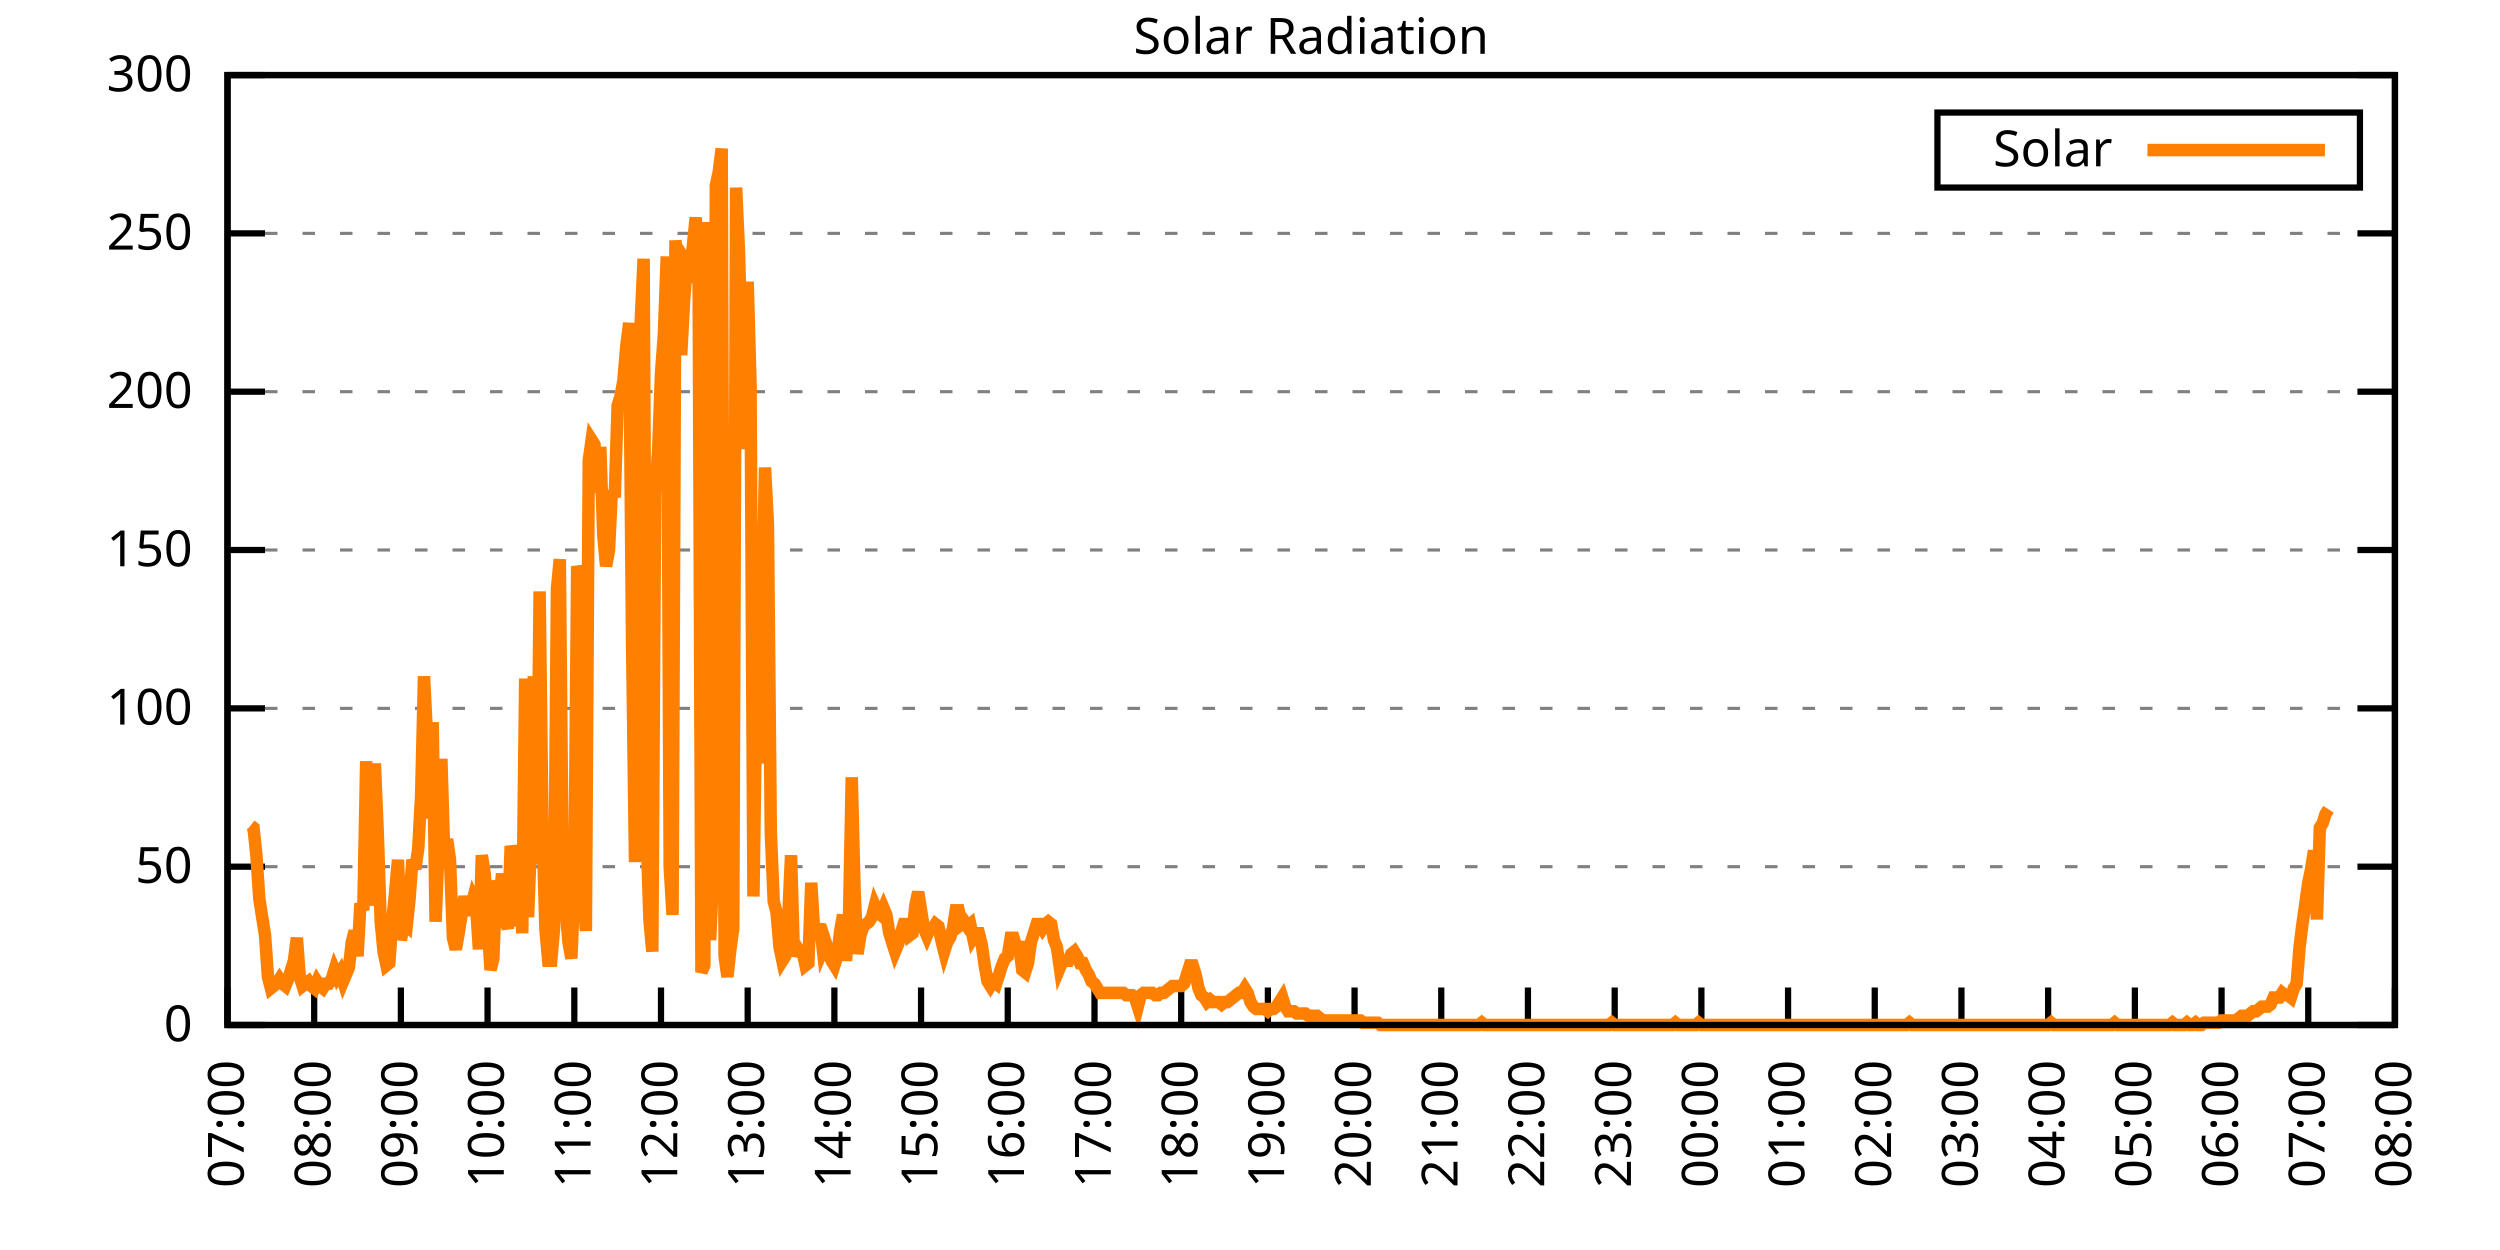
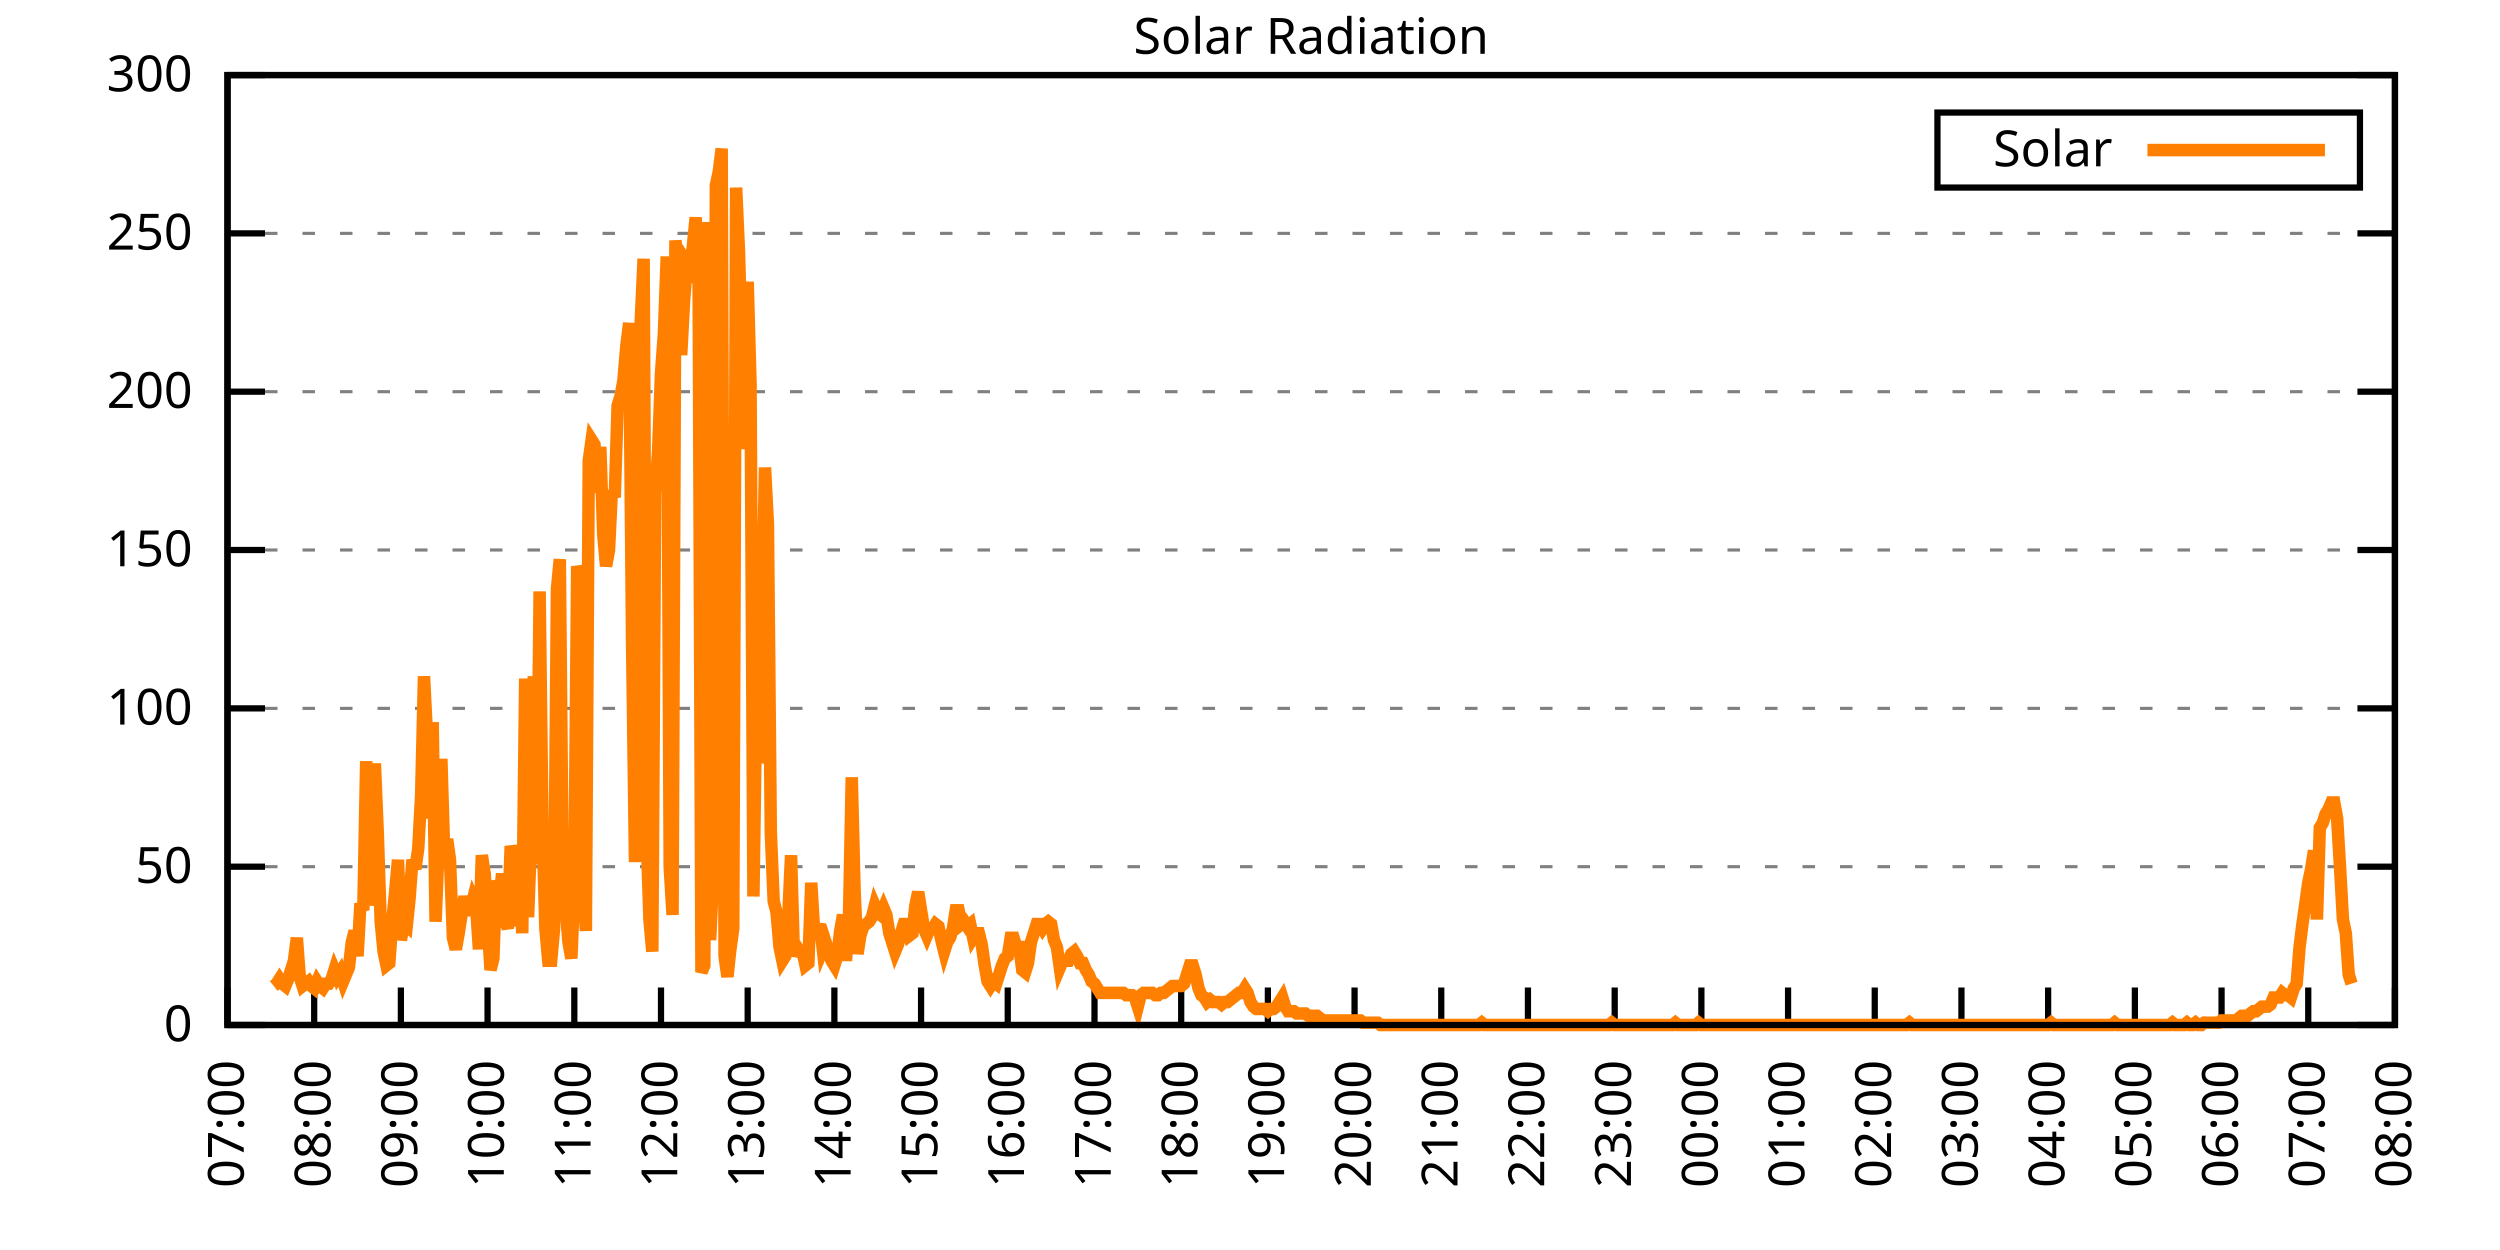
<svg xmlns="http://www.w3.org/2000/svg" xmlns:xlink="http://www.w3.org/1999/xlink" width="400" height="200" viewBox="0 0 400 200">
  <g id="gnuplot_canvas">
    <rect x="0" y="0" width="400" height="200" fill="none" />
    <defs>
      <circle id="gpDot" r="0.5" stroke-width="0.5" stroke="currentColor" />
      <path id="gpPt0" stroke-width="0.333" stroke="currentColor" d="M-1,0 h2 M0,-1 v2" />
      <path id="gpPt1" stroke-width="0.333" stroke="currentColor" d="M-1,-1 L1,1 M1,-1 L-1,1" />
      <path id="gpPt2" stroke-width="0.333" stroke="currentColor" d="M-1,0 L1,0 M0,-1 L0,1 M-1,-1 L1,1 M-1,1 L1,-1" />
      <rect id="gpPt3" stroke-width="0.333" stroke="currentColor" x="-1" y="-1" width="2" height="2" />
      <rect id="gpPt4" stroke-width="0.333" stroke="currentColor" fill="currentColor" x="-1" y="-1" width="2" height="2" />
      <circle id="gpPt5" stroke-width="0.333" stroke="currentColor" cx="0" cy="0" r="1" />
      <use xlink:href="#gpPt5" id="gpPt6" fill="currentColor" stroke="none" />
      <path id="gpPt7" stroke-width="0.333" stroke="currentColor" d="M0,-1.33 L-1.33,0.67 L1.33,0.67 z" />
      <use xlink:href="#gpPt7" id="gpPt8" fill="currentColor" stroke="none" />
      <use xlink:href="#gpPt7" id="gpPt9" stroke="currentColor" transform="rotate(180)" />
      <use xlink:href="#gpPt9" id="gpPt10" fill="currentColor" stroke="none" />
      <use xlink:href="#gpPt3" id="gpPt11" stroke="currentColor" transform="rotate(45)" />
      <use xlink:href="#gpPt11" id="gpPt12" fill="currentColor" stroke="none" />
      <path id="gpPt13" stroke-width="0.333" stroke="currentColor" d="M0,1.330 L1.265,0.411 L0.782,-1.067 L-0.782,-1.076 L-1.265,0.411 z" />
      <use xlink:href="#gpPt13" id="gpPt14" fill="currentColor" stroke="none" />
      <filter id="textbox" filterUnits="objectBoundingBox" x="0" y="0" height="1" width="1">
        <feFlood flood-color="white" flood-opacity="1" result="bgnd" />
        <feComposite in="SourceGraphic" in2="bgnd" operator="atop" />
      </filter>
      <filter id="greybox" filterUnits="objectBoundingBox" x="0" y="0" height="1" width="1">
        <feFlood flood-color="lightgrey" flood-opacity="1" result="grey" />
        <feComposite in="SourceGraphic" in2="grey" operator="atop" />
      </filter>
    </defs>
    <g fill="none" color="white" stroke="currentColor" stroke-width="1.00" stroke-linecap="butt" stroke-linejoin="miter">
</g>
    <g fill="none" color="black" stroke="currentColor" stroke-width="1.00" stroke-linecap="butt" stroke-linejoin="miter">
      <g stroke="none" shape-rendering="crispEdges">
        <polygon fill="rgb(255, 255, 255)" points="36.40,164.00 383.18,164.00 383.18,12.02 36.40,12.02 " />
      </g>
    </g>
    <g fill="none" color="black" stroke="currentColor" stroke-width="1.00" stroke-linecap="butt" stroke-linejoin="miter">
</g>
    <g fill="none" color="black" stroke="black" stroke-width="0.50" stroke-linecap="butt" stroke-linejoin="miter">
</g>
    <g fill="none" color="gray" stroke="currentColor" stroke-width="0.50" stroke-linecap="butt" stroke-linejoin="miter">
      <path stroke="gray" stroke-dasharray="2,4" class="gridline" d="M36.40,164.00 L383.19,164.00  " />
    </g>
    <g fill="none" color="gray" stroke="gray" stroke-width="1.00" stroke-linecap="butt" stroke-linejoin="miter">
</g>
    <g fill="none" color="black" stroke="currentColor" stroke-width="1.00" stroke-linecap="butt" stroke-linejoin="miter">
      <path stroke="black" d="M36.40,164.00 L42.40,164.00 M383.19,164.00 L377.19,164.00  " />
      <g transform="translate(30.80,166.60)" stroke="none" fill="black" font-family="Sans" font-size="8.00" text-anchor="end">
        <text>
          <tspan font-family="Sans"> 0</tspan>
        </text>
      </g>
    </g>
    <g fill="none" color="black" stroke="currentColor" stroke-width="1.00" stroke-linecap="butt" stroke-linejoin="miter">
</g>
    <g fill="none" color="black" stroke="black" stroke-width="0.50" stroke-linecap="butt" stroke-linejoin="miter">
</g>
    <g fill="none" color="gray" stroke="currentColor" stroke-width="0.50" stroke-linecap="butt" stroke-linejoin="miter">
      <path stroke="gray" stroke-dasharray="2,4" class="gridline" d="M36.40,138.67 L383.19,138.67  " />
    </g>
    <g fill="none" color="gray" stroke="gray" stroke-width="1.00" stroke-linecap="butt" stroke-linejoin="miter">
</g>
    <g fill="none" color="black" stroke="currentColor" stroke-width="1.00" stroke-linecap="butt" stroke-linejoin="miter">
      <path stroke="black" d="M36.40,138.67 L42.40,138.67 M383.19,138.67 L377.19,138.67  " />
      <g transform="translate(30.80,141.27)" stroke="none" fill="black" font-family="Sans" font-size="8.00" text-anchor="end">
        <text>
          <tspan font-family="Sans"> 50</tspan>
        </text>
      </g>
    </g>
    <g fill="none" color="black" stroke="currentColor" stroke-width="1.00" stroke-linecap="butt" stroke-linejoin="miter">
</g>
    <g fill="none" color="black" stroke="black" stroke-width="0.50" stroke-linecap="butt" stroke-linejoin="miter">
</g>
    <g fill="none" color="gray" stroke="currentColor" stroke-width="0.50" stroke-linecap="butt" stroke-linejoin="miter">
      <path stroke="gray" stroke-dasharray="2,4" class="gridline" d="M36.40,113.34 L383.19,113.34  " />
    </g>
    <g fill="none" color="gray" stroke="gray" stroke-width="1.00" stroke-linecap="butt" stroke-linejoin="miter">
</g>
    <g fill="none" color="black" stroke="currentColor" stroke-width="1.00" stroke-linecap="butt" stroke-linejoin="miter">
      <path stroke="black" d="M36.40,113.34 L42.40,113.34 M383.19,113.34 L377.19,113.34  " />
      <g transform="translate(30.80,115.94)" stroke="none" fill="black" font-family="Sans" font-size="8.00" text-anchor="end">
        <text>
          <tspan font-family="Sans"> 100</tspan>
        </text>
      </g>
    </g>
    <g fill="none" color="black" stroke="currentColor" stroke-width="1.00" stroke-linecap="butt" stroke-linejoin="miter">
</g>
    <g fill="none" color="black" stroke="black" stroke-width="0.50" stroke-linecap="butt" stroke-linejoin="miter">
</g>
    <g fill="none" color="gray" stroke="currentColor" stroke-width="0.50" stroke-linecap="butt" stroke-linejoin="miter">
      <path stroke="gray" stroke-dasharray="2,4" class="gridline" d="M36.40,88.00 L383.19,88.00  " />
    </g>
    <g fill="none" color="gray" stroke="gray" stroke-width="1.00" stroke-linecap="butt" stroke-linejoin="miter">
</g>
    <g fill="none" color="black" stroke="currentColor" stroke-width="1.00" stroke-linecap="butt" stroke-linejoin="miter">
      <path stroke="black" d="M36.40,88.00 L42.40,88.00 M383.19,88.00 L377.19,88.00  " />
      <g transform="translate(30.80,90.60)" stroke="none" fill="black" font-family="Sans" font-size="8.00" text-anchor="end">
        <text>
          <tspan font-family="Sans"> 150</tspan>
        </text>
      </g>
    </g>
    <g fill="none" color="black" stroke="currentColor" stroke-width="1.00" stroke-linecap="butt" stroke-linejoin="miter">
</g>
    <g fill="none" color="black" stroke="black" stroke-width="0.50" stroke-linecap="butt" stroke-linejoin="miter">
</g>
    <g fill="none" color="gray" stroke="currentColor" stroke-width="0.50" stroke-linecap="butt" stroke-linejoin="miter">
      <path stroke="gray" stroke-dasharray="2,4" class="gridline" d="M36.40,62.67 L383.19,62.67  " />
    </g>
    <g fill="none" color="gray" stroke="gray" stroke-width="1.00" stroke-linecap="butt" stroke-linejoin="miter">
</g>
    <g fill="none" color="black" stroke="currentColor" stroke-width="1.00" stroke-linecap="butt" stroke-linejoin="miter">
      <path stroke="black" d="M36.40,62.67 L42.40,62.67 M383.19,62.67 L377.19,62.67  " />
      <g transform="translate(30.80,65.27)" stroke="none" fill="black" font-family="Sans" font-size="8.00" text-anchor="end">
        <text>
          <tspan font-family="Sans"> 200</tspan>
        </text>
      </g>
    </g>
    <g fill="none" color="black" stroke="currentColor" stroke-width="1.00" stroke-linecap="butt" stroke-linejoin="miter">
</g>
    <g fill="none" color="black" stroke="black" stroke-width="0.50" stroke-linecap="butt" stroke-linejoin="miter">
</g>
    <g fill="none" color="gray" stroke="currentColor" stroke-width="0.50" stroke-linecap="butt" stroke-linejoin="miter">
      <path stroke="gray" stroke-dasharray="2,4" class="gridline" d="M36.40,37.34 L383.19,37.34  " />
    </g>
    <g fill="none" color="gray" stroke="gray" stroke-width="1.00" stroke-linecap="butt" stroke-linejoin="miter">
</g>
    <g fill="none" color="black" stroke="currentColor" stroke-width="1.00" stroke-linecap="butt" stroke-linejoin="miter">
      <path stroke="black" d="M36.40,37.34 L42.40,37.34 M383.19,37.34 L377.19,37.34  " />
      <g transform="translate(30.80,39.94)" stroke="none" fill="black" font-family="Sans" font-size="8.00" text-anchor="end">
        <text>
          <tspan font-family="Sans"> 250</tspan>
        </text>
      </g>
    </g>
    <g fill="none" color="black" stroke="currentColor" stroke-width="1.00" stroke-linecap="butt" stroke-linejoin="miter">
</g>
    <g fill="none" color="black" stroke="black" stroke-width="0.50" stroke-linecap="butt" stroke-linejoin="miter">
</g>
    <g fill="none" color="gray" stroke="currentColor" stroke-width="0.50" stroke-linecap="butt" stroke-linejoin="miter">
      <path stroke="gray" stroke-dasharray="2,4" class="gridline" d="M36.40,12.01 L383.19,12.01  " />
    </g>
    <g fill="none" color="gray" stroke="gray" stroke-width="1.00" stroke-linecap="butt" stroke-linejoin="miter">
</g>
    <g fill="none" color="black" stroke="currentColor" stroke-width="1.00" stroke-linecap="butt" stroke-linejoin="miter">
      <path stroke="black" d="M36.40,12.01 L42.40,12.01 M383.19,12.01 L377.19,12.01  " />
      <g transform="translate(30.80,14.61)" stroke="none" fill="black" font-family="Sans" font-size="8.00" text-anchor="end">
        <text>
          <tspan font-family="Sans"> 300</tspan>
        </text>
      </g>
    </g>
    <g fill="none" color="black" stroke="currentColor" stroke-width="1.00" stroke-linecap="butt" stroke-linejoin="miter">
      <path stroke="black" d="M36.40,164.00 L36.40,158.00  " />
      <g transform="translate(39.00,169.60) rotate(270.00)" stroke="none" fill="black" font-family="Sans" font-size="8.00" text-anchor="end">
        <text>
          <tspan font-family="Sans">07:00</tspan>
        </text>
      </g>
    </g>
    <g fill="none" color="black" stroke="currentColor" stroke-width="1.00" stroke-linecap="butt" stroke-linejoin="miter">
      <path stroke="black" d="M50.27,164.00 L50.27,158.00  " />
      <g transform="translate(52.87,169.60) rotate(270.00)" stroke="none" fill="black" font-family="Sans" font-size="8.00" text-anchor="end">
        <text>
          <tspan font-family="Sans">08:00</tspan>
        </text>
      </g>
    </g>
    <g fill="none" color="black" stroke="currentColor" stroke-width="1.00" stroke-linecap="butt" stroke-linejoin="miter">
      <path stroke="black" d="M64.14,164.00 L64.14,158.00  " />
      <g transform="translate(66.74,169.60) rotate(270.00)" stroke="none" fill="black" font-family="Sans" font-size="8.00" text-anchor="end">
        <text>
          <tspan font-family="Sans">09:00</tspan>
        </text>
      </g>
    </g>
    <g fill="none" color="black" stroke="currentColor" stroke-width="1.00" stroke-linecap="butt" stroke-linejoin="miter">
      <path stroke="black" d="M78.01,164.00 L78.01,158.00  " />
      <g transform="translate(80.61,169.60) rotate(270.00)" stroke="none" fill="black" font-family="Sans" font-size="8.00" text-anchor="end">
        <text>
          <tspan font-family="Sans">10:00</tspan>
        </text>
      </g>
    </g>
    <g fill="none" color="black" stroke="currentColor" stroke-width="1.00" stroke-linecap="butt" stroke-linejoin="miter">
      <path stroke="black" d="M91.89,164.00 L91.89,158.00  " />
      <g transform="translate(94.49,169.60) rotate(270.00)" stroke="none" fill="black" font-family="Sans" font-size="8.00" text-anchor="end">
        <text>
          <tspan font-family="Sans">11:00</tspan>
        </text>
      </g>
    </g>
    <g fill="none" color="black" stroke="currentColor" stroke-width="1.00" stroke-linecap="butt" stroke-linejoin="miter">
      <path stroke="black" d="M105.76,164.00 L105.76,158.00  " />
      <g transform="translate(108.36,169.60) rotate(270.00)" stroke="none" fill="black" font-family="Sans" font-size="8.00" text-anchor="end">
        <text>
          <tspan font-family="Sans">12:00</tspan>
        </text>
      </g>
    </g>
    <g fill="none" color="black" stroke="currentColor" stroke-width="1.00" stroke-linecap="butt" stroke-linejoin="miter">
      <path stroke="black" d="M119.63,164.00 L119.63,158.00  " />
      <g transform="translate(122.23,169.60) rotate(270.00)" stroke="none" fill="black" font-family="Sans" font-size="8.00" text-anchor="end">
        <text>
          <tspan font-family="Sans">13:00</tspan>
        </text>
      </g>
    </g>
    <g fill="none" color="black" stroke="currentColor" stroke-width="1.00" stroke-linecap="butt" stroke-linejoin="miter">
      <path stroke="black" d="M133.50,164.00 L133.50,158.00  " />
      <g transform="translate(136.10,169.60) rotate(270.00)" stroke="none" fill="black" font-family="Sans" font-size="8.00" text-anchor="end">
        <text>
          <tspan font-family="Sans">14:00</tspan>
        </text>
      </g>
    </g>
    <g fill="none" color="black" stroke="currentColor" stroke-width="1.00" stroke-linecap="butt" stroke-linejoin="miter">
      <path stroke="black" d="M147.37,164.00 L147.37,158.00  " />
      <g transform="translate(149.97,169.60) rotate(270.00)" stroke="none" fill="black" font-family="Sans" font-size="8.00" text-anchor="end">
        <text>
          <tspan font-family="Sans">15:00</tspan>
        </text>
      </g>
    </g>
    <g fill="none" color="black" stroke="currentColor" stroke-width="1.00" stroke-linecap="butt" stroke-linejoin="miter">
      <path stroke="black" d="M161.24,164.00 L161.24,158.00  " />
      <g transform="translate(163.84,169.60) rotate(270.00)" stroke="none" fill="black" font-family="Sans" font-size="8.00" text-anchor="end">
        <text>
          <tspan font-family="Sans">16:00</tspan>
        </text>
      </g>
    </g>
    <g fill="none" color="black" stroke="currentColor" stroke-width="1.00" stroke-linecap="butt" stroke-linejoin="miter">
      <path stroke="black" d="M175.12,164.00 L175.12,158.00  " />
      <g transform="translate(177.72,169.60) rotate(270.00)" stroke="none" fill="black" font-family="Sans" font-size="8.00" text-anchor="end">
        <text>
          <tspan font-family="Sans">17:00</tspan>
        </text>
      </g>
    </g>
    <g fill="none" color="black" stroke="currentColor" stroke-width="1.00" stroke-linecap="butt" stroke-linejoin="miter">
      <path stroke="black" d="M188.99,164.00 L188.99,158.00  " />
      <g transform="translate(191.59,169.60) rotate(270.00)" stroke="none" fill="black" font-family="Sans" font-size="8.00" text-anchor="end">
        <text>
          <tspan font-family="Sans">18:00</tspan>
        </text>
      </g>
    </g>
    <g fill="none" color="black" stroke="currentColor" stroke-width="1.00" stroke-linecap="butt" stroke-linejoin="miter">
      <path stroke="black" d="M202.86,164.00 L202.86,158.00  " />
      <g transform="translate(205.46,169.60) rotate(270.00)" stroke="none" fill="black" font-family="Sans" font-size="8.00" text-anchor="end">
        <text>
          <tspan font-family="Sans">19:00</tspan>
        </text>
      </g>
    </g>
    <g fill="none" color="black" stroke="currentColor" stroke-width="1.00" stroke-linecap="butt" stroke-linejoin="miter">
      <path stroke="black" d="M216.73,164.00 L216.73,158.00  " />
      <g transform="translate(219.33,169.60) rotate(270.00)" stroke="none" fill="black" font-family="Sans" font-size="8.00" text-anchor="end">
        <text>
          <tspan font-family="Sans">20:00</tspan>
        </text>
      </g>
    </g>
    <g fill="none" color="black" stroke="currentColor" stroke-width="1.00" stroke-linecap="butt" stroke-linejoin="miter">
      <path stroke="black" d="M230.60,164.00 L230.60,158.00  " />
      <g transform="translate(233.20,169.60) rotate(270.00)" stroke="none" fill="black" font-family="Sans" font-size="8.00" text-anchor="end">
        <text>
          <tspan font-family="Sans">21:00</tspan>
        </text>
      </g>
    </g>
    <g fill="none" color="black" stroke="currentColor" stroke-width="1.00" stroke-linecap="butt" stroke-linejoin="miter">
      <path stroke="black" d="M244.47,164.00 L244.47,158.00  " />
      <g transform="translate(247.07,169.60) rotate(270.00)" stroke="none" fill="black" font-family="Sans" font-size="8.00" text-anchor="end">
        <text>
          <tspan font-family="Sans">22:00</tspan>
        </text>
      </g>
    </g>
    <g fill="none" color="black" stroke="currentColor" stroke-width="1.00" stroke-linecap="butt" stroke-linejoin="miter">
      <path stroke="black" d="M258.35,164.00 L258.35,158.00  " />
      <g transform="translate(260.95,169.60) rotate(270.00)" stroke="none" fill="black" font-family="Sans" font-size="8.00" text-anchor="end">
        <text>
          <tspan font-family="Sans">23:00</tspan>
        </text>
      </g>
    </g>
    <g fill="none" color="black" stroke="currentColor" stroke-width="1.00" stroke-linecap="butt" stroke-linejoin="miter">
      <path stroke="black" d="M272.22,164.00 L272.22,158.00  " />
      <g transform="translate(274.82,169.60) rotate(270.00)" stroke="none" fill="black" font-family="Sans" font-size="8.00" text-anchor="end">
        <text>
          <tspan font-family="Sans">00:00</tspan>
        </text>
      </g>
    </g>
    <g fill="none" color="black" stroke="currentColor" stroke-width="1.00" stroke-linecap="butt" stroke-linejoin="miter">
      <path stroke="black" d="M286.09,164.00 L286.09,158.00  " />
      <g transform="translate(288.69,169.60) rotate(270.00)" stroke="none" fill="black" font-family="Sans" font-size="8.00" text-anchor="end">
        <text>
          <tspan font-family="Sans">01:00</tspan>
        </text>
      </g>
    </g>
    <g fill="none" color="black" stroke="currentColor" stroke-width="1.00" stroke-linecap="butt" stroke-linejoin="miter">
      <path stroke="black" d="M299.96,164.00 L299.96,158.00  " />
      <g transform="translate(302.56,169.60) rotate(270.00)" stroke="none" fill="black" font-family="Sans" font-size="8.00" text-anchor="end">
        <text>
          <tspan font-family="Sans">02:00</tspan>
        </text>
      </g>
    </g>
    <g fill="none" color="black" stroke="currentColor" stroke-width="1.00" stroke-linecap="butt" stroke-linejoin="miter">
      <path stroke="black" d="M313.83,164.00 L313.83,158.00  " />
      <g transform="translate(316.43,169.60) rotate(270.00)" stroke="none" fill="black" font-family="Sans" font-size="8.00" text-anchor="end">
        <text>
          <tspan font-family="Sans">03:00</tspan>
        </text>
      </g>
    </g>
    <g fill="none" color="black" stroke="currentColor" stroke-width="1.00" stroke-linecap="butt" stroke-linejoin="miter">
      <path stroke="black" d="M327.70,164.00 L327.70,158.00  " />
      <g transform="translate(330.30,169.60) rotate(270.00)" stroke="none" fill="black" font-family="Sans" font-size="8.00" text-anchor="end">
        <text>
          <tspan font-family="Sans">04:00</tspan>
        </text>
      </g>
    </g>
    <g fill="none" color="black" stroke="currentColor" stroke-width="1.00" stroke-linecap="butt" stroke-linejoin="miter">
      <path stroke="black" d="M341.58,164.00 L341.58,158.00  " />
      <g transform="translate(344.18,169.60) rotate(270.00)" stroke="none" fill="black" font-family="Sans" font-size="8.00" text-anchor="end">
        <text>
          <tspan font-family="Sans">05:00</tspan>
        </text>
      </g>
    </g>
    <g fill="none" color="black" stroke="currentColor" stroke-width="1.00" stroke-linecap="butt" stroke-linejoin="miter">
      <path stroke="black" d="M355.45,164.00 L355.45,158.00  " />
      <g transform="translate(358.05,169.60) rotate(270.00)" stroke="none" fill="black" font-family="Sans" font-size="8.00" text-anchor="end">
        <text>
          <tspan font-family="Sans">06:00</tspan>
        </text>
      </g>
    </g>
    <g fill="none" color="black" stroke="currentColor" stroke-width="1.00" stroke-linecap="butt" stroke-linejoin="miter">
      <path stroke="black" d="M369.32,164.00 L369.32,158.00  " />
      <g transform="translate(371.92,169.60) rotate(270.00)" stroke="none" fill="black" font-family="Sans" font-size="8.00" text-anchor="end">
        <text>
          <tspan font-family="Sans">07:00</tspan>
        </text>
      </g>
    </g>
    <g fill="none" color="black" stroke="currentColor" stroke-width="1.00" stroke-linecap="butt" stroke-linejoin="miter">
      <path stroke="black" d="M383.19,164.00 L383.19,158.00  " />
      <g transform="translate(385.79,169.60) rotate(270.00)" stroke="none" fill="black" font-family="Sans" font-size="8.00" text-anchor="end">
        <text>
          <tspan font-family="Sans">08:00</tspan>
        </text>
      </g>
    </g>
    <g fill="none" color="black" stroke="currentColor" stroke-width="1.00" stroke-linecap="butt" stroke-linejoin="miter">
</g>
    <g fill="none" color="black" stroke="currentColor" stroke-width="1.00" stroke-linecap="butt" stroke-linejoin="miter">
      <path stroke="black" d="M36.40,12.01 L36.40,164.00 L383.19,164.00 L383.19,12.01 L36.40,12.01 Z  " />
    </g>
    <g fill="none" color="black" stroke="currentColor" stroke-width="1.00" stroke-linecap="butt" stroke-linejoin="miter">
</g>
    <g fill="none" color="black" stroke="currentColor" stroke-width="1.00" stroke-linecap="butt" stroke-linejoin="miter">
      <path stroke="black" d="M309.99,30.01 L309.99,18.01 L377.59,18.01 L377.59,30.01 L309.99,30.01 Z  " />
    </g>
    <g id="Solar_Radiation_plot_1">
      <g fill="none" color="white" stroke="black" stroke-width="2.00" stroke-linecap="butt" stroke-linejoin="miter">
</g>
      <g fill="none" color="black" stroke="currentColor" stroke-width="2.00" stroke-linecap="butt" stroke-linejoin="miter">
        <g transform="translate(337.99,26.61)" stroke="none" fill="black" font-family="Sans" font-size="8.00" text-anchor="end">
          <text>
            <tspan font-family="Sans">Solar</tspan>
          </text>
        </g>
      </g>
      <g fill="none" color="black" stroke="currentColor" stroke-width="2.00" stroke-linecap="butt" stroke-linejoin="miter">
-         <path stroke="rgb(255, 127,   0)" d="M343.59,24.01 L371.99,24.01 M40.10,132.06 L40.56,132.43 L41.02,136.84 L41.49,143.81 L41.95,146.75 L42.41,149.68   L42.87,156.29 L43.34,158.13 L43.80,157.76 L44.26,157.39 L44.72,156.66 L45.19,157.39 L45.65,157.76 L46.11,156.66   L46.57,155.19 L47.03,153.72 L47.50,150.05 L47.96,156.29 L48.42,157.76 L48.88,157.39 L49.35,157.03 L49.81,157.76   L50.27,158.13 L50.73,157.03 L51.20,157.76 L51.66,158.13 L52.12,157.39 L52.58,157.39 L53.05,156.66 L53.51,155.19   L53.97,156.29 L54.43,155.56 L54.90,157.03 L55.36,155.92 L55.82,154.82 L56.28,150.79 L56.75,148.95 L57.21,152.99   L57.67,144.55 L58.13,145.65 L58.59,121.79 L59.06,144.91 L59.52,132.43 L59.98,122.15 L60.44,133.17 L60.91,147.48   L61.37,152.25 L61.83,154.46 L62.29,154.09 L62.76,147.48 L63.22,142.71 L63.68,137.57 L64.14,150.42 L64.61,147.85   L65.07,148.22 L65.53,143.81 L65.99,137.57 L66.46,139.04 L66.92,135.74 L67.38,127.29 L67.84,108.20 L68.30,117.38   L68.77,130.96 L69.23,115.55 L69.69,147.48 L70.15,136.10 L70.62,121.42 L71.08,136.84 L71.54,134.27 L72.00,137.57   L72.47,150.05 L72.93,151.89 L73.39,149.32 L73.85,146.38 L74.32,143.44 L74.78,145.65 L75.24,145.65 L75.70,143.81   L76.17,144.91 L76.63,151.89 L77.09,136.84 L77.55,139.77 L78.01,147.48 L78.48,155.19 L78.94,153.35 L79.40,140.87   L79.86,144.91 L80.33,139.77 L80.79,147.11 L81.25,148.58 L81.71,135.37 L82.18,137.20 L82.64,148.22 L83.10,136.10   L83.56,149.32 L84.03,108.57 L84.49,146.75 L84.95,134.63 L85.41,108.20 L85.88,138.30 L86.34,94.62 L86.80,132.43   L87.26,148.58 L87.72,153.72 L88.19,153.72 L88.65,148.58 L89.11,94.26 L89.57,89.48 L90.04,140.51 L90.50,145.28   L90.96,150.79 L91.42,153.35 L91.89,141.98 L92.35,90.59 L92.81,92.42 L93.27,140.14 L93.74,148.95 L94.20,73.70   L94.66,70.40 L95.12,71.13 L95.59,78.84 L96.05,71.50 L96.51,85.45 L96.97,90.59 L97.44,88.02 L97.90,78.47   L98.36,79.57 L98.82,64.89 L99.28,63.42 L99.75,60.85 L100.21,55.35 L100.67,51.68 L101.13,102.70 L101.60,137.94   L102.06,56.08 L102.52,51.31 L102.98,41.40 L103.45,133.17 L103.91,147.11 L104.37,152.25 L104.83,78.84 L105.30,72.23   L105.76,59.75 L106.22,53.51 L106.68,41.03 L107.15,138.67 L107.61,146.38 L108.07,38.46 L108.53,43.97 L108.99,56.81   L109.46,48.00 L109.92,42.13 L110.38,42.87 L110.84,39.56 L111.31,34.79 L111.77,42.87 L112.23,155.56 L112.69,154.46   L113.16,35.52 L113.62,150.42 L114.08,140.51 L114.54,29.65 L115.01,27.45 L115.47,23.78 L115.93,152.99 L116.39,156.29   L116.86,151.89 L117.32,148.58 L117.78,30.02 L118.24,40.30 L118.70,57.18 L119.17,71.86 L119.63,45.07 L120.09,61.59   L120.55,143.44 L121.02,110.04 L121.48,122.15 L121.94,99.03 L122.40,74.80 L122.87,83.98 L123.33,133.17 L123.79,144.18   L124.25,146.01 L124.72,151.52 L125.18,153.72 L125.64,152.99 L126.10,147.11 L126.57,136.84 L127.03,152.99 L127.49,151.52   L127.95,152.25 L128.41,152.25 L128.88,154.46 L129.34,154.09 L129.80,141.24 L130.26,148.95 L130.73,149.32 L131.19,147.85   L131.65,151.89 L132.11,150.79 L132.58,152.25 L133.04,153.72 L133.50,154.46 L133.96,152.99 L134.43,148.95 L134.89,146.38   L135.35,153.72 L135.81,148.22 L136.28,124.36 L136.74,142.71 L137.20,152.62 L137.66,149.68 L138.13,148.22 L138.59,147.85   L139.05,147.48 L139.51,146.75 L139.97,144.91 L140.44,146.01 L140.90,146.38 L141.36,145.28 L141.82,146.38 L142.29,149.32   L142.75,150.79 L143.21,152.25 L143.67,151.15 L144.14,149.32 L144.60,147.85 L145.06,147.85 L145.52,149.68 L145.99,149.32   L146.45,144.91 L146.91,142.71 L147.37,145.65 L147.84,148.58 L148.30,149.68 L148.76,148.58 L149.22,148.58 L149.68,147.85   L150.15,148.22 L150.61,150.42 L151.07,152.25 L151.53,150.79 L152.00,150.05 L152.46,148.58 L152.92,145.65 L153.38,145.65   L153.85,147.85 L154.31,147.48 L154.77,148.22 L155.23,147.85 L155.70,150.05 L156.16,149.32 L156.62,149.32 L157.08,151.15   L157.55,154.46 L158.01,157.03 L158.47,157.76 L158.93,157.03 L159.39,157.39 L159.86,155.92 L160.32,154.46 L160.78,153.35   L161.24,152.99 L161.71,150.05 L162.17,150.05 L162.63,151.52 L163.09,151.52 L163.56,155.19 L164.02,155.56 L164.48,154.09   L164.94,150.79 L165.41,149.32 L165.87,147.85 L166.33,147.85 L166.79,148.58 L167.26,147.85 L167.72,147.48 L168.18,147.85   L168.64,150.42 L169.10,151.52 L169.57,154.82 L170.03,153.72 L170.49,153.72 L170.95,153.72 L171.42,152.62 L171.88,152.25   L172.34,152.99 L172.80,154.09 L173.27,154.09 L173.73,155.19 L174.19,155.92 L174.65,157.03 L175.12,157.39 L175.58,158.13   L176.04,158.86 L176.50,158.86 L176.97,158.86 L177.43,158.86 L177.89,158.86 L178.35,158.86 L178.82,158.86 L179.28,158.86   L179.74,158.86 L180.20,159.23 L180.66,159.23 L181.13,159.23 L181.59,159.60 L182.05,161.06 L182.51,159.23 L182.98,158.86   L183.44,158.86 L183.90,158.86 L184.36,158.86 L184.83,159.23 L185.29,159.23 L185.75,158.86 L186.21,158.86 L186.68,158.49   L187.14,158.13 L187.60,157.76 L188.06,157.76 L188.53,157.76 L188.99,157.76 L189.45,157.39 L189.91,155.92 L190.37,154.46   L190.84,154.46 L191.30,155.92 L191.76,158.13 L192.22,159.23 L192.69,159.60 L193.15,160.33 L193.61,159.96 L194.07,160.33   L194.54,160.33 L195.00,160.33 L195.46,160.70 L195.92,160.33 L196.39,160.33 L196.85,159.96 L197.31,159.60 L197.77,159.23   L198.24,158.86 L198.70,158.86 L199.16,158.13 L199.62,158.86 L200.08,160.33 L200.55,161.06 L201.01,161.43 L201.47,161.43   L201.93,161.43 L202.40,161.43 L202.86,161.80 L203.32,161.43 L203.78,161.43 L204.25,161.06 L204.71,160.33 L205.17,159.60   L205.63,161.06 L206.10,161.80 L206.56,161.80 L207.02,161.80 L207.48,162.16 L207.95,162.16 L208.41,162.16 L208.87,162.16   L209.33,162.53 L209.80,162.53 L210.26,162.53 L210.72,162.53 L211.18,162.90 L211.64,163.27 L212.11,163.27 L212.57,163.27   L213.03,163.27 L213.49,163.27 L213.96,163.27 L214.42,163.27 L214.88,163.27 L215.34,163.27 L215.81,163.27 L216.27,163.27   L216.73,163.27 L217.19,163.27 L217.66,163.27 L218.12,163.63 L218.58,163.63 L219.04,163.63 L219.51,163.63 L219.97,163.63   L220.43,163.63 L220.89,164.00 L221.35,164.00 L221.82,164.00 L222.28,164.00 L222.74,164.00 L223.20,164.00 L223.67,164.00   L224.13,164.00 L224.59,164.00 L225.05,164.00 L225.52,164.00 L225.98,164.00 L226.44,164.00 L226.90,164.00 L227.37,164.00   L227.83,164.00 L228.29,164.00 L228.75,164.00 L229.22,164.00 L229.68,164.00 L230.14,164.00 L230.60,164.00 L231.06,164.00   L231.53,164.00 L231.99,164.00 L232.45,164.00 L232.91,164.00 L233.38,164.00 L233.84,164.00 L234.30,164.00 L234.76,164.00   L235.23,164.00 L235.69,164.00 L236.15,164.00 L236.61,164.00 L237.08,163.63 L237.54,164.00 L238.00,164.00 L238.46,164.00   L238.93,164.00 L239.39,164.00 L239.85,164.00 L240.31,164.00 L240.77,164.00 L241.24,164.00 L241.70,164.00 L242.16,164.00   L242.62,164.00 L243.09,164.00 L243.55,164.00 L244.01,164.00 L244.47,164.00 L244.94,164.00 L245.40,164.00 L245.86,164.00   L246.32,164.00 L246.79,164.00 L247.25,164.00 L247.71,164.00 L248.17,164.00 L248.64,164.00 L249.10,164.00 L249.56,164.00   L250.02,164.00 L250.49,164.00 L250.95,164.00 L251.41,164.00 L251.87,164.00 L252.33,164.00 L252.80,164.00 L253.26,164.00   L253.72,164.00 L254.18,164.00 L254.65,164.00 L255.11,164.00 L255.57,164.00 L256.03,164.00 L256.50,164.00 L256.96,164.00   L257.42,164.00 L257.88,163.63 L258.35,164.00 L258.81,164.00 L259.27,164.00 L259.73,164.00 L260.20,164.00 L260.66,164.00   L261.12,164.00 L261.58,164.00 L262.04,164.00 L262.51,164.00 L262.97,164.00 L263.43,164.00 L263.89,164.00 L264.36,164.00   L264.82,164.00 L265.28,164.00 L265.74,164.00 L266.21,164.00 L266.67,164.00 L267.13,164.00 L267.59,164.00 L268.06,163.63   L268.52,164.00 L268.98,164.00 L269.44,164.00 L269.91,164.00 L270.37,164.00 L270.83,164.00 L271.29,164.00 L271.75,163.63   L272.22,164.00 L272.68,164.00 L273.14,164.00 L273.60,164.00 L274.07,164.00 L274.53,164.00 L274.99,164.00 L275.45,164.00   L275.92,164.00 L276.38,164.00 L276.84,164.00 L277.30,164.00 L277.77,164.00 L278.23,164.00 L278.69,164.00 L279.15,164.00   L279.62,164.00 L280.08,164.00 L280.54,164.00 L281.00,164.00 L281.46,164.00 L281.93,164.00 L282.39,164.00 L282.85,164.00   L283.31,164.00 L283.78,164.00 L284.24,164.00 L284.70,164.00 L285.16,164.00 L285.63,164.00 L286.09,164.00 L286.55,164.00   L287.01,164.00 L287.48,164.00 L287.94,164.00 L288.40,164.00 L288.86,164.00 L289.33,164.00 L289.79,164.00 L290.25,164.00   L290.71,164.00 L291.18,164.00 L291.64,164.00 L292.10,164.00 L292.56,164.00 L293.02,164.00 L293.49,164.00 L293.95,164.00   L294.41,164.00 L294.87,164.00 L295.34,164.00 L295.80,164.00 L296.26,164.00 L296.72,164.00 L297.19,164.00 L297.65,164.00   L298.11,164.00 L298.57,164.00 L299.04,164.00 L299.50,164.00 L299.96,164.00 L300.42,164.00 L300.89,164.00 L301.35,164.00   L301.81,164.00 L302.27,164.00 L302.73,164.00 L303.20,164.00 L303.66,164.00 L304.12,164.00 L304.58,164.00 L305.05,164.00   L305.51,163.63 L305.97,164.00 L306.43,164.00 L306.90,164.00 L307.36,164.00 L307.82,164.00 L308.28,164.00 L308.75,164.00   L309.21,164.00 L309.67,164.00 L310.13,164.00 L310.60,164.00 L311.06,164.00 L311.52,164.00 L311.98,164.00 L312.44,164.00   L312.91,164.00 L313.37,164.00 L313.83,164.00 L314.29,164.00 L314.76,164.00 L315.22,164.00 L315.68,164.00 L316.14,164.00   L316.61,164.00 L317.07,164.00 L317.53,164.00 L317.99,164.00 L318.46,164.00 L318.92,164.00 L319.38,164.00 L319.84,164.00   L320.31,164.00 L320.77,164.00 L321.23,164.00 L321.69,164.00 L322.15,164.00 L322.62,164.00 L323.08,164.00 L323.54,164.00   L324.00,164.00 L324.47,164.00 L324.93,164.00 L325.39,164.00 L325.85,164.00 L326.32,164.00 L326.78,164.00 L327.24,164.00   L327.70,164.00 L328.17,163.63 L328.63,164.00 L329.09,164.00 L329.55,164.00 L330.02,164.00 L330.48,164.00 L330.94,164.00   L331.40,164.00 L331.87,164.00 L332.33,164.00 L332.79,164.00 L333.25,164.00 L333.71,164.00 L334.18,164.00 L334.64,164.00   L335.10,164.00 L335.56,164.00 L336.03,164.00 L336.49,164.00 L336.95,164.00 L337.41,164.00 L337.88,164.00 L338.34,163.63   L338.80,164.00 L339.26,164.00 L339.73,164.00 L340.19,164.00 L340.65,164.00 L341.11,164.00 L341.58,164.00 L342.04,164.00   L342.50,164.00 L342.96,164.00 L343.42,164.00 L343.89,164.00 L344.35,164.00 L344.81,164.00 L345.27,164.00 L345.74,164.00   L346.20,164.00 L346.66,164.00 L347.12,164.00 L347.59,163.63 L348.05,164.00 L348.51,164.00 L348.97,164.00 L349.44,164.00   L349.90,163.63 L350.36,164.00 L350.82,164.00 L351.29,163.63 L351.75,164.00 L352.21,164.00 L352.67,163.63 L353.13,163.63   L353.60,163.63 L354.06,163.63 L354.52,163.63 L354.98,163.63 L355.45,163.27 L355.91,163.27 L356.37,163.27 L356.83,163.27   L357.30,163.27 L357.76,163.27 L358.22,162.90 L358.68,162.53 L359.15,162.53 L359.61,162.53 L360.07,162.16 L360.53,161.80   L361.00,161.80 L361.46,161.43 L361.92,161.06 L362.38,161.06 L362.84,161.06 L363.31,160.70 L363.77,159.60 L364.23,159.60   L364.69,159.60 L365.16,158.86 L365.62,159.23 L366.08,159.23 L366.54,159.60 L367.01,158.13 L367.47,157.39 L367.93,151.52   L368.39,147.85 L368.86,144.55 L369.32,141.24 L369.78,139.04 L370.24,136.10 L370.71,147.11 L371.17,132.43 L371.63,131.70   L372.09,130.23 L372.56,129.49  " />
+         <path stroke="rgb(255, 127,   0)" d="M343.59,24.01 L371.99,24.01 M43.80,157.76 L44.26,157.39 L44.72,156.66 L45.19,157.39 L45.65,157.76 L46.11,156.66   L46.57,155.19 L47.03,153.72 L47.50,150.05 L47.96,156.29 L48.42,157.76 L48.88,157.39 L49.35,157.03 L49.81,157.76   L50.27,158.13 L50.73,157.03 L51.20,157.76 L51.66,158.13 L52.12,157.39 L52.58,157.39 L53.05,156.66 L53.51,155.19   L53.97,156.29 L54.43,155.56 L54.90,157.03 L55.36,155.92 L55.82,154.82 L56.28,150.79 L56.75,148.95 L57.21,152.99   L57.67,144.55 L58.13,145.65 L58.59,121.79 L59.06,144.91 L59.52,132.43 L59.98,122.15 L60.44,133.17 L60.91,147.48   L61.37,152.25 L61.83,154.46 L62.29,154.09 L62.76,147.48 L63.22,142.71 L63.68,137.57 L64.14,150.42 L64.61,147.85   L65.07,148.22 L65.53,143.81 L65.99,137.57 L66.46,139.04 L66.92,135.74 L67.38,127.29 L67.84,108.20 L68.30,117.38   L68.77,130.96 L69.23,115.55 L69.69,147.48 L70.15,136.10 L70.62,121.42 L71.08,136.84 L71.54,134.27 L72.00,137.57   L72.47,150.05 L72.93,151.89 L73.39,149.32 L73.85,146.38 L74.32,143.44 L74.78,145.65 L75.24,145.65 L75.70,143.81   L76.17,144.91 L76.63,151.89 L77.09,136.84 L77.55,139.77 L78.01,147.48 L78.48,155.19 L78.94,153.35 L79.40,140.87   L79.86,144.91 L80.33,139.77 L80.79,147.11 L81.25,148.58 L81.71,135.37 L82.18,137.20 L82.64,148.22 L83.10,136.10   L83.56,149.32 L84.03,108.57 L84.49,146.75 L84.95,134.63 L85.41,108.20 L85.88,138.30 L86.34,94.62 L86.80,132.43   L87.26,148.58 L87.72,153.72 L88.19,153.72 L88.65,148.58 L89.11,94.26 L89.57,89.48 L90.04,140.51 L90.50,145.28   L90.96,150.79 L91.42,153.35 L91.89,141.98 L92.35,90.59 L92.81,92.42 L93.27,140.14 L93.74,148.95 L94.20,73.70   L94.66,70.40 L95.12,71.13 L95.59,78.84 L96.05,71.50 L96.51,85.45 L96.97,90.59 L97.44,88.02 L97.90,78.47   L98.36,79.57 L98.82,64.89 L99.28,63.42 L99.75,60.85 L100.21,55.35 L100.67,51.68 L101.13,102.70 L101.60,137.94   L102.06,56.08 L102.52,51.31 L102.98,41.40 L103.45,133.17 L103.91,147.11 L104.37,152.25 L104.83,78.84 L105.30,72.23   L105.76,59.75 L106.22,53.51 L106.68,41.03 L107.15,138.67 L107.61,146.38 L108.07,38.46 L108.53,43.97 L108.99,56.81   L109.46,48.00 L109.92,42.13 L110.38,42.87 L110.84,39.56 L111.31,34.79 L111.77,42.87 L112.23,155.56 L112.69,154.46   L113.16,35.52 L113.62,150.42 L114.08,140.51 L114.54,29.65 L115.01,27.45 L115.47,23.78 L115.93,152.99 L116.39,156.29   L116.86,151.89 L117.32,148.58 L117.78,30.02 L118.24,40.30 L118.70,57.18 L119.17,71.86 L119.63,45.07 L120.09,61.59   L120.55,143.44 L121.02,110.04 L121.48,122.15 L121.94,99.03 L122.40,74.80 L122.87,83.98 L123.33,133.17 L123.79,144.18   L124.25,146.01 L124.72,151.52 L125.18,153.72 L125.64,152.99 L126.10,147.11 L126.57,136.84 L127.03,152.99 L127.49,151.52   L127.95,152.25 L128.41,152.25 L128.88,154.46 L129.34,154.09 L129.80,141.24 L130.26,148.95 L130.73,149.32 L131.19,147.85   L131.65,151.89 L132.11,150.79 L132.58,152.25 L133.04,153.72 L133.50,154.46 L133.96,152.99 L134.43,148.95 L134.89,146.38   L135.35,153.72 L135.81,148.22 L136.28,124.36 L136.74,142.71 L137.20,152.62 L137.66,149.68 L138.13,148.22 L138.59,147.85   L139.05,147.48 L139.51,146.75 L139.97,144.91 L140.44,146.01 L140.90,146.38 L141.36,145.28 L141.82,146.38 L142.29,149.32   L142.75,150.79 L143.21,152.25 L143.67,151.15 L144.14,149.32 L144.60,147.85 L145.06,147.85 L145.52,149.68 L145.99,149.32   L146.45,144.91 L146.91,142.71 L147.37,145.65 L147.84,148.58 L148.30,149.68 L148.76,148.58 L149.22,148.58 L149.68,147.85   L150.15,148.22 L150.61,150.42 L151.07,152.25 L151.53,150.79 L152.00,150.05 L152.46,148.58 L152.92,145.65 L153.38,145.65   L153.85,147.85 L154.31,147.48 L154.77,148.22 L155.23,147.85 L155.70,150.05 L156.16,149.32 L156.62,149.32 L157.08,151.15   L157.55,154.46 L158.01,157.03 L158.47,157.76 L158.93,157.03 L159.39,157.39 L159.86,155.92 L160.32,154.46 L160.78,153.35   L161.24,152.99 L161.71,150.05 L162.17,150.05 L162.63,151.52 L163.09,151.52 L163.56,155.19 L164.02,155.56 L164.48,154.09   L164.94,150.79 L165.41,149.32 L165.87,147.85 L166.33,147.85 L166.79,148.58 L167.26,147.85 L167.72,147.48 L168.18,147.85   L168.64,150.42 L169.10,151.52 L169.57,154.82 L170.03,153.72 L170.49,153.72 L170.95,153.72 L171.42,152.62 L171.88,152.25   L172.34,152.99 L172.80,154.09 L173.27,154.09 L173.73,155.19 L174.19,155.92 L174.65,157.03 L175.12,157.39 L175.58,158.13   L176.04,158.86 L176.50,158.86 L176.97,158.86 L177.43,158.86 L177.89,158.86 L178.35,158.86 L178.82,158.86 L179.28,158.86   L179.74,158.86 L180.20,159.23 L180.66,159.23 L181.13,159.23 L181.59,159.60 L182.05,161.06 L182.51,159.23 L182.98,158.86   L183.44,158.86 L183.90,158.86 L184.36,158.86 L184.83,159.23 L185.29,159.23 L185.75,158.86 L186.21,158.86 L186.68,158.49   L187.14,158.13 L187.60,157.76 L188.06,157.76 L188.53,157.76 L188.99,157.76 L189.45,157.39 L189.91,155.92 L190.37,154.46   L190.84,154.46 L191.30,155.92 L191.76,158.13 L192.22,159.23 L192.69,159.60 L193.15,160.33 L193.61,159.96 L194.07,160.33   L194.54,160.33 L195.00,160.33 L195.46,160.70 L195.92,160.33 L196.39,160.33 L196.85,159.96 L197.31,159.60 L197.77,159.23   L198.24,158.86 L198.70,158.86 L199.16,158.13 L199.62,158.86 L200.08,160.33 L200.55,161.06 L201.01,161.43 L201.47,161.43   L201.93,161.43 L202.40,161.43 L202.86,161.80 L203.32,161.43 L203.78,161.43 L204.25,161.06 L204.71,160.33 L205.17,159.60   L205.63,161.06 L206.10,161.80 L206.56,161.80 L207.02,161.80 L207.48,162.16 L207.95,162.16 L208.41,162.16 L208.87,162.16   L209.33,162.53 L209.80,162.53 L210.26,162.53 L210.72,162.53 L211.18,162.90 L211.64,163.27 L212.11,163.27 L212.57,163.27   L213.03,163.27 L213.49,163.27 L213.96,163.27 L214.42,163.27 L214.88,163.27 L215.34,163.27 L215.81,163.27 L216.27,163.27   L216.73,163.27 L217.19,163.27 L217.66,163.27 L218.12,163.63 L218.58,163.63 L219.04,163.63 L219.51,163.63 L219.97,163.63   L220.43,163.63 L220.89,164.00 L221.35,164.00 L221.82,164.00 L222.28,164.00 L222.74,164.00 L223.20,164.00 L223.67,164.00   L224.13,164.00 L224.59,164.00 L225.05,164.00 L225.52,164.00 L225.98,164.00 L226.44,164.00 L226.90,164.00 L227.37,164.00   L227.83,164.00 L228.29,164.00 L228.75,164.00 L229.22,164.00 L229.68,164.00 L230.14,164.00 L230.60,164.00 L231.06,164.00   L231.53,164.00 L231.99,164.00 L232.45,164.00 L232.91,164.00 L233.38,164.00 L233.84,164.00 L234.30,164.00 L234.76,164.00   L235.23,164.00 L235.69,164.00 L236.15,164.00 L236.61,164.00 L237.08,163.63 L237.54,164.00 L238.00,164.00 L238.46,164.00   L238.93,164.00 L239.39,164.00 L239.85,164.00 L240.31,164.00 L240.77,164.00 L241.24,164.00 L241.70,164.00 L242.16,164.00   L242.62,164.00 L243.09,164.00 L243.55,164.00 L244.01,164.00 L244.47,164.00 L244.94,164.00 L245.40,164.00 L245.86,164.00   L246.32,164.00 L246.79,164.00 L247.25,164.00 L247.71,164.00 L248.17,164.00 L248.64,164.00 L249.10,164.00 L249.56,164.00   L250.02,164.00 L250.49,164.00 L250.95,164.00 L251.41,164.00 L251.87,164.00 L252.33,164.00 L252.80,164.00 L253.26,164.00   L253.72,164.00 L254.18,164.00 L254.65,164.00 L255.11,164.00 L255.57,164.00 L256.03,164.00 L256.50,164.00 L256.96,164.00   L257.42,164.00 L257.88,163.63 L258.35,164.00 L258.81,164.00 L259.27,164.00 L259.73,164.00 L260.20,164.00 L260.66,164.00   L261.12,164.00 L261.58,164.00 L262.04,164.00 L262.51,164.00 L262.97,164.00 L263.43,164.00 L263.89,164.00 L264.36,164.00   L264.82,164.00 L265.28,164.00 L265.74,164.00 L266.21,164.00 L266.67,164.00 L267.13,164.00 L267.59,164.00 L268.06,163.63   L268.52,164.00 L268.98,164.00 L269.44,164.00 L269.91,164.00 L270.37,164.00 L270.83,164.00 L271.29,164.00 L271.75,163.63   L272.22,164.00 L272.68,164.00 L273.14,164.00 L273.60,164.00 L274.07,164.00 L274.53,164.00 L274.99,164.00 L275.45,164.00   L275.92,164.00 L276.38,164.00 L276.84,164.00 L277.30,164.00 L277.77,164.00 L278.23,164.00 L278.69,164.00 L279.15,164.00   L279.62,164.00 L280.08,164.00 L280.54,164.00 L281.00,164.00 L281.46,164.00 L281.93,164.00 L282.39,164.00 L282.85,164.00   L283.31,164.00 L283.78,164.00 L284.24,164.00 L284.70,164.00 L285.16,164.00 L285.63,164.00 L286.09,164.00 L286.55,164.00   L287.01,164.00 L287.48,164.00 L287.94,164.00 L288.40,164.00 L288.86,164.00 L289.33,164.00 L289.79,164.00 L290.25,164.00   L290.71,164.00 L291.18,164.00 L291.64,164.00 L292.10,164.00 L292.56,164.00 L293.02,164.00 L293.49,164.00 L293.95,164.00   L294.41,164.00 L294.87,164.00 L295.34,164.00 L295.80,164.00 L296.26,164.00 L296.72,164.00 L297.19,164.00 L297.65,164.00   L298.11,164.00 L298.57,164.00 L299.04,164.00 L299.50,164.00 L299.96,164.00 L300.42,164.00 L300.89,164.00 L301.35,164.00   L301.81,164.00 L302.27,164.00 L302.73,164.00 L303.20,164.00 L303.66,164.00 L304.12,164.00 L304.58,164.00 L305.05,164.00   L305.51,163.63 L305.97,164.00 L306.43,164.00 L306.90,164.00 L307.36,164.00 L307.82,164.00 L308.28,164.00 L308.75,164.00   L309.21,164.00 L309.67,164.00 L310.13,164.00 L310.60,164.00 L311.06,164.00 L311.52,164.00 L311.98,164.00 L312.44,164.00   L312.91,164.00 L313.37,164.00 L313.83,164.00 L314.29,164.00 L314.76,164.00 L315.22,164.00 L315.68,164.00 L316.14,164.00   L316.61,164.00 L317.07,164.00 L317.53,164.00 L317.99,164.00 L318.46,164.00 L318.92,164.00 L319.38,164.00 L319.84,164.00   L320.31,164.00 L320.77,164.00 L321.23,164.00 L321.69,164.00 L322.15,164.00 L322.62,164.00 L323.08,164.00 L323.54,164.00   L324.00,164.00 L324.47,164.00 L324.93,164.00 L325.39,164.00 L325.85,164.00 L326.32,164.00 L326.78,164.00 L327.24,164.00   L327.70,164.00 L328.17,163.63 L328.63,164.00 L329.09,164.00 L329.55,164.00 L330.02,164.00 L330.48,164.00 L330.94,164.00   L331.40,164.00 L331.87,164.00 L332.33,164.00 L332.79,164.00 L333.25,164.00 L333.71,164.00 L334.18,164.00 L334.64,164.00   L335.10,164.00 L335.56,164.00 L336.03,164.00 L336.49,164.00 L336.95,164.00 L337.41,164.00 L337.88,164.00 L338.34,163.63   L338.80,164.00 L339.26,164.00 L339.73,164.00 L340.19,164.00 L340.65,164.00 L341.11,164.00 L341.58,164.00 L342.04,164.00   L342.50,164.00 L342.96,164.00 L343.42,164.00 L343.89,164.00 L344.35,164.00 L344.81,164.00 L345.27,164.00 L345.74,164.00   L346.20,164.00 L346.66,164.00 L347.12,164.00 L347.59,163.63 L348.05,164.00 L348.51,164.00 L348.97,164.00 L349.44,164.00   L349.90,163.63 L350.36,164.00 L350.82,164.00 L351.29,163.63 L351.75,164.00 L352.21,164.00 L352.67,163.63 L353.13,163.63   L353.60,163.63 L354.06,163.63 L354.52,163.63 L354.98,163.63 L355.45,163.27 L355.91,163.27 L356.37,163.27 L356.83,163.27   L357.30,163.27 L357.76,163.27 L358.22,162.90 L358.68,162.53 L359.15,162.53 L359.61,162.53 L360.07,162.16 L360.53,161.80   L361.00,161.80 L361.46,161.43 L361.92,161.06 L362.38,161.06 L362.84,161.06 L363.31,160.70 L363.77,159.60 L364.23,159.60   L364.69,159.60 L365.16,158.86 L365.62,159.23 L366.08,159.23 L366.54,159.60 L367.01,158.13 L367.47,157.39 L367.93,151.52   L368.39,147.85 L368.86,144.55 L369.32,141.24 L369.78,139.04 L370.24,136.10 L370.71,147.11 L371.17,132.43 L371.63,131.70   L372.09,130.23 L372.56,129.49 L373.02,128.39 L373.48,128.39 L373.94,130.96 L374.40,138.67 L374.87,147.11 L375.33,149.32   L375.79,155.92 L376.25,157.39  " />
      </g>
    </g>
    <g fill="none" color="black" stroke="currentColor" stroke-width="2.00" stroke-linecap="butt" stroke-linejoin="miter">
</g>
    <g fill="none" color="black" stroke="black" stroke-width="1.00" stroke-linecap="butt" stroke-linejoin="miter">
</g>
    <g fill="none" color="black" stroke="currentColor" stroke-width="1.00" stroke-linecap="butt" stroke-linejoin="miter">
      <path stroke="black" d="M36.40,12.01 L36.40,164.00 L383.19,164.00 L383.19,12.01 L36.40,12.01 Z  " />
      <g transform="translate(6.80,88.01) rotate(270.00)" stroke="none" fill="black" font-family="Sans" font-size="8.00" text-anchor="middle">
        <text />
      </g>
    </g>
    <g fill="none" color="black" stroke="currentColor" stroke-width="1.00" stroke-linecap="butt" stroke-linejoin="miter">
</g>
    <g fill="none" color="black" stroke="currentColor" stroke-width="1.00" stroke-linecap="butt" stroke-linejoin="miter">
      <g transform="translate(209.79,8.61)" stroke="none" fill="black" font-family="Sans" font-size="8.00" text-anchor="middle">
        <text>
          <tspan font-family="Sans">Solar Radiation</tspan>
        </text>
      </g>
    </g>
    <g fill="none" color="black" stroke="currentColor" stroke-width="1.00" stroke-linecap="butt" stroke-linejoin="miter">
</g>
  </g>
</svg>
